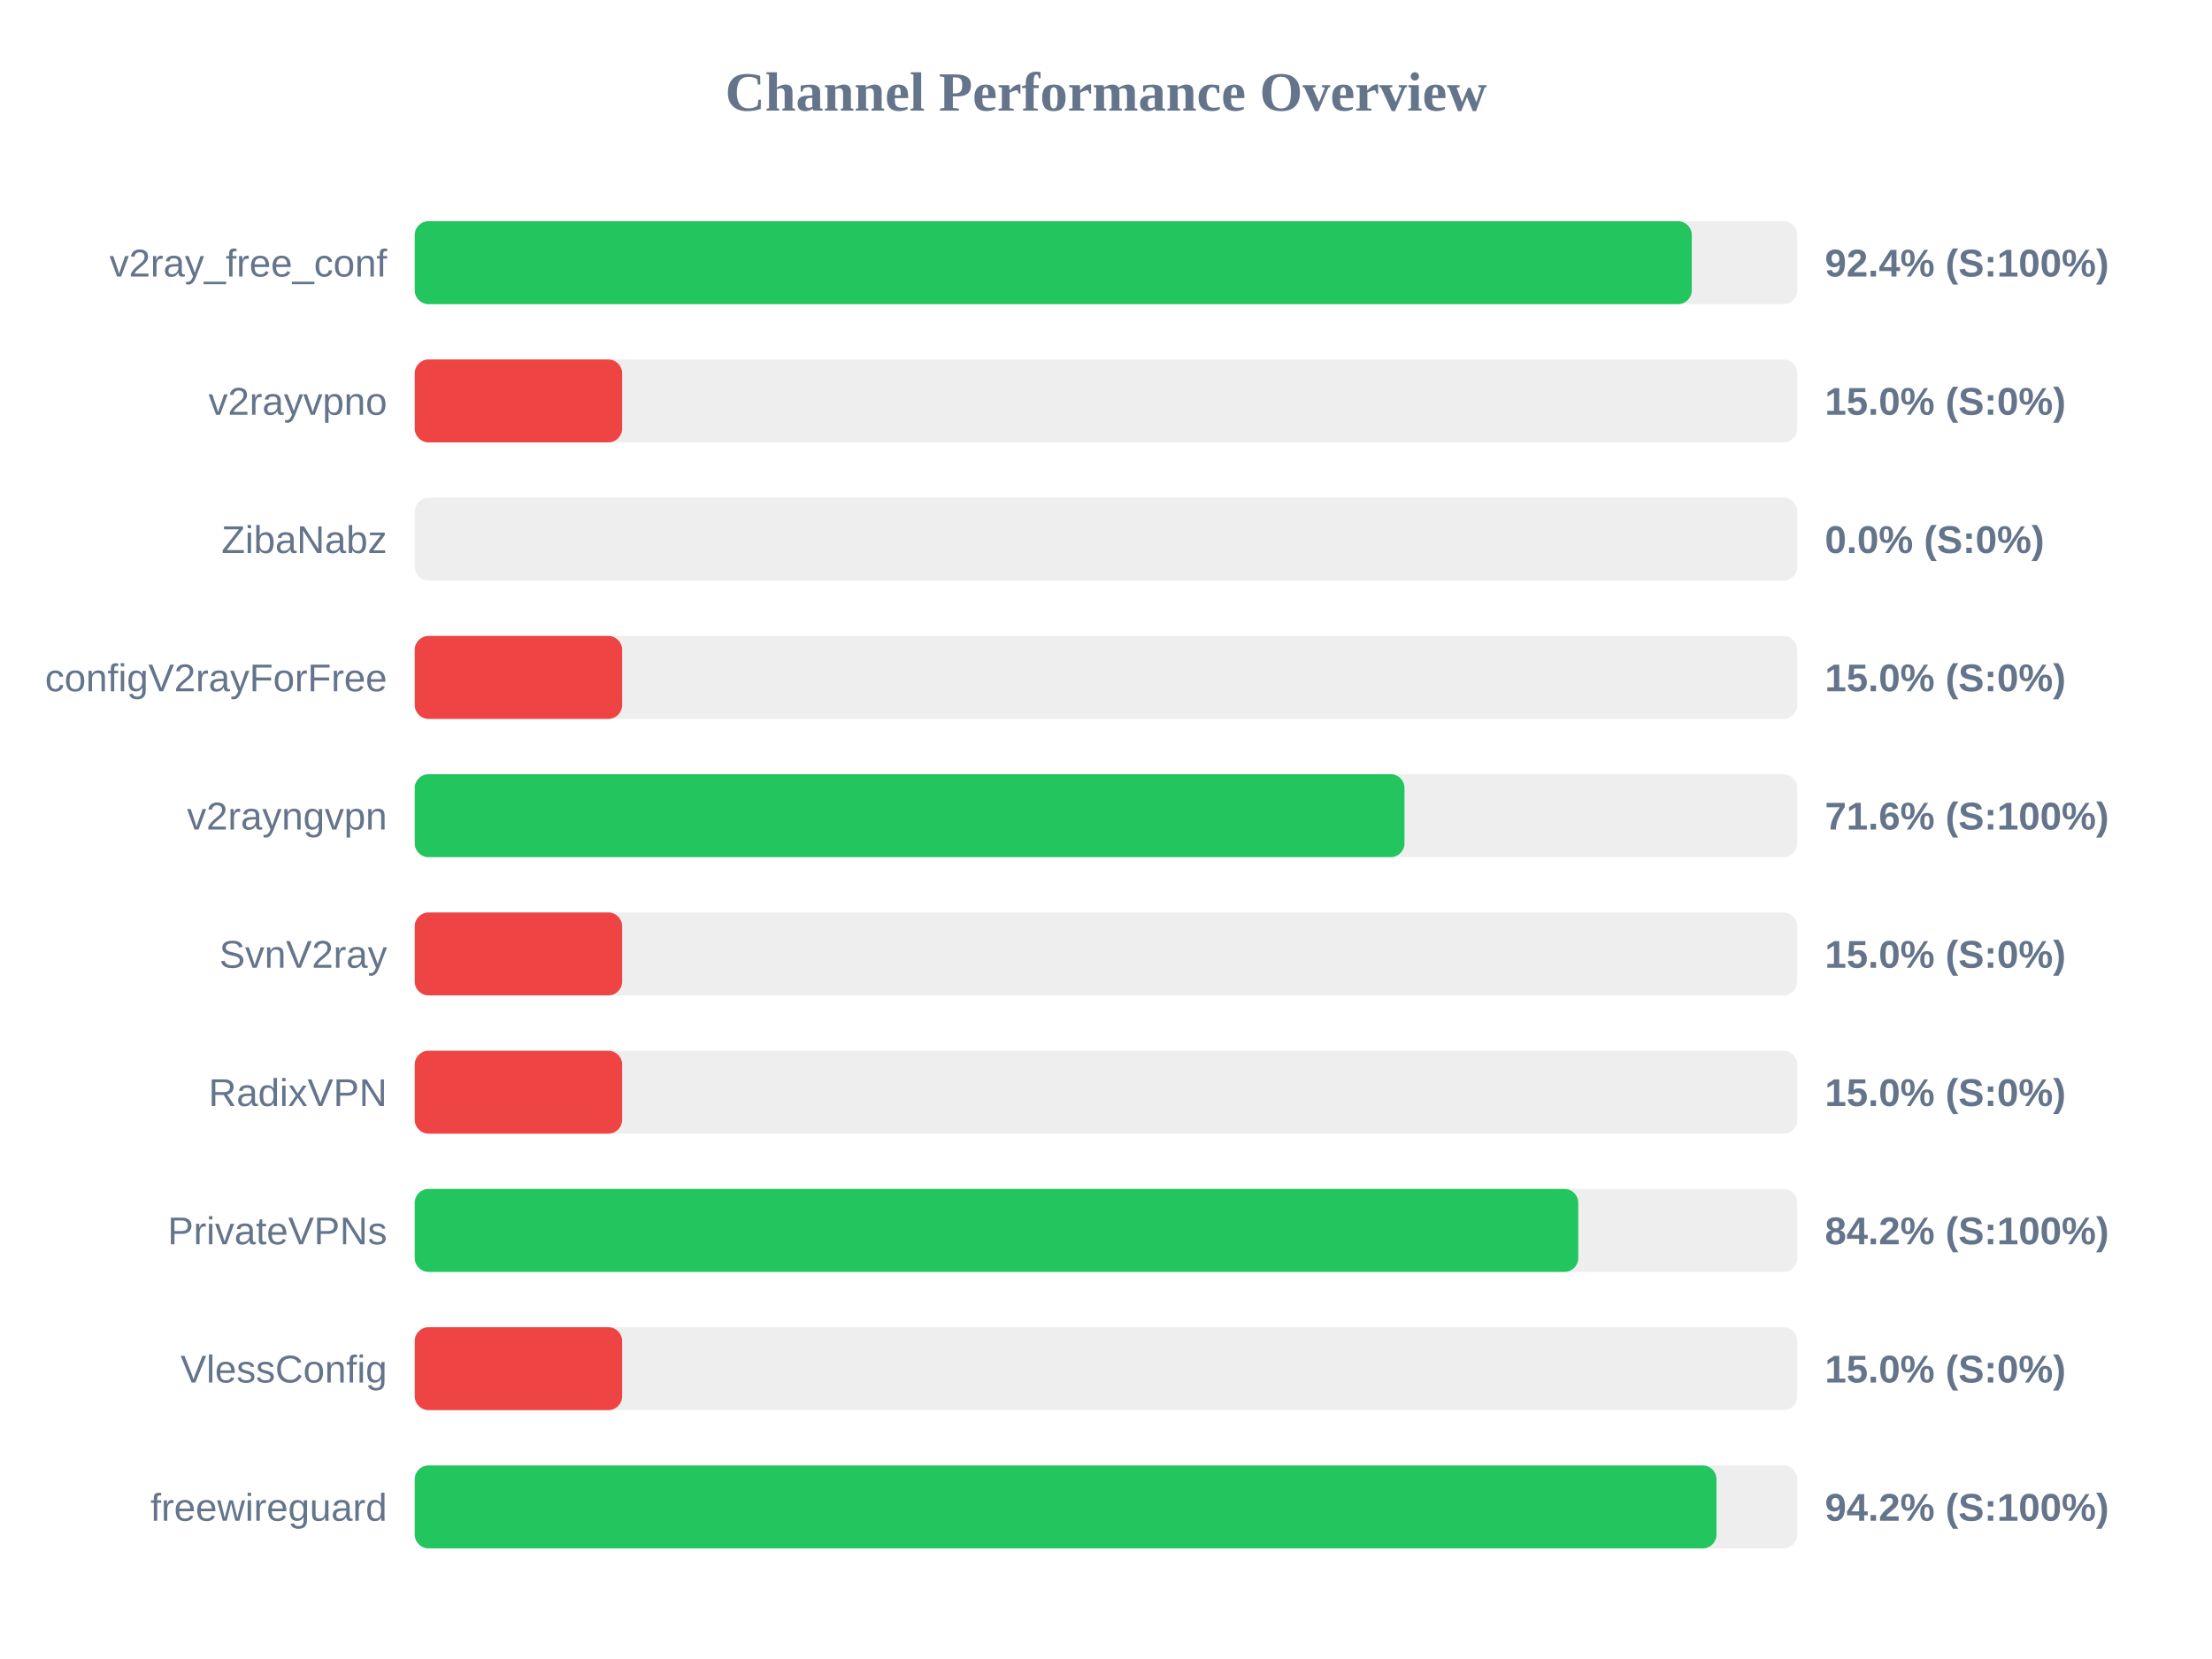
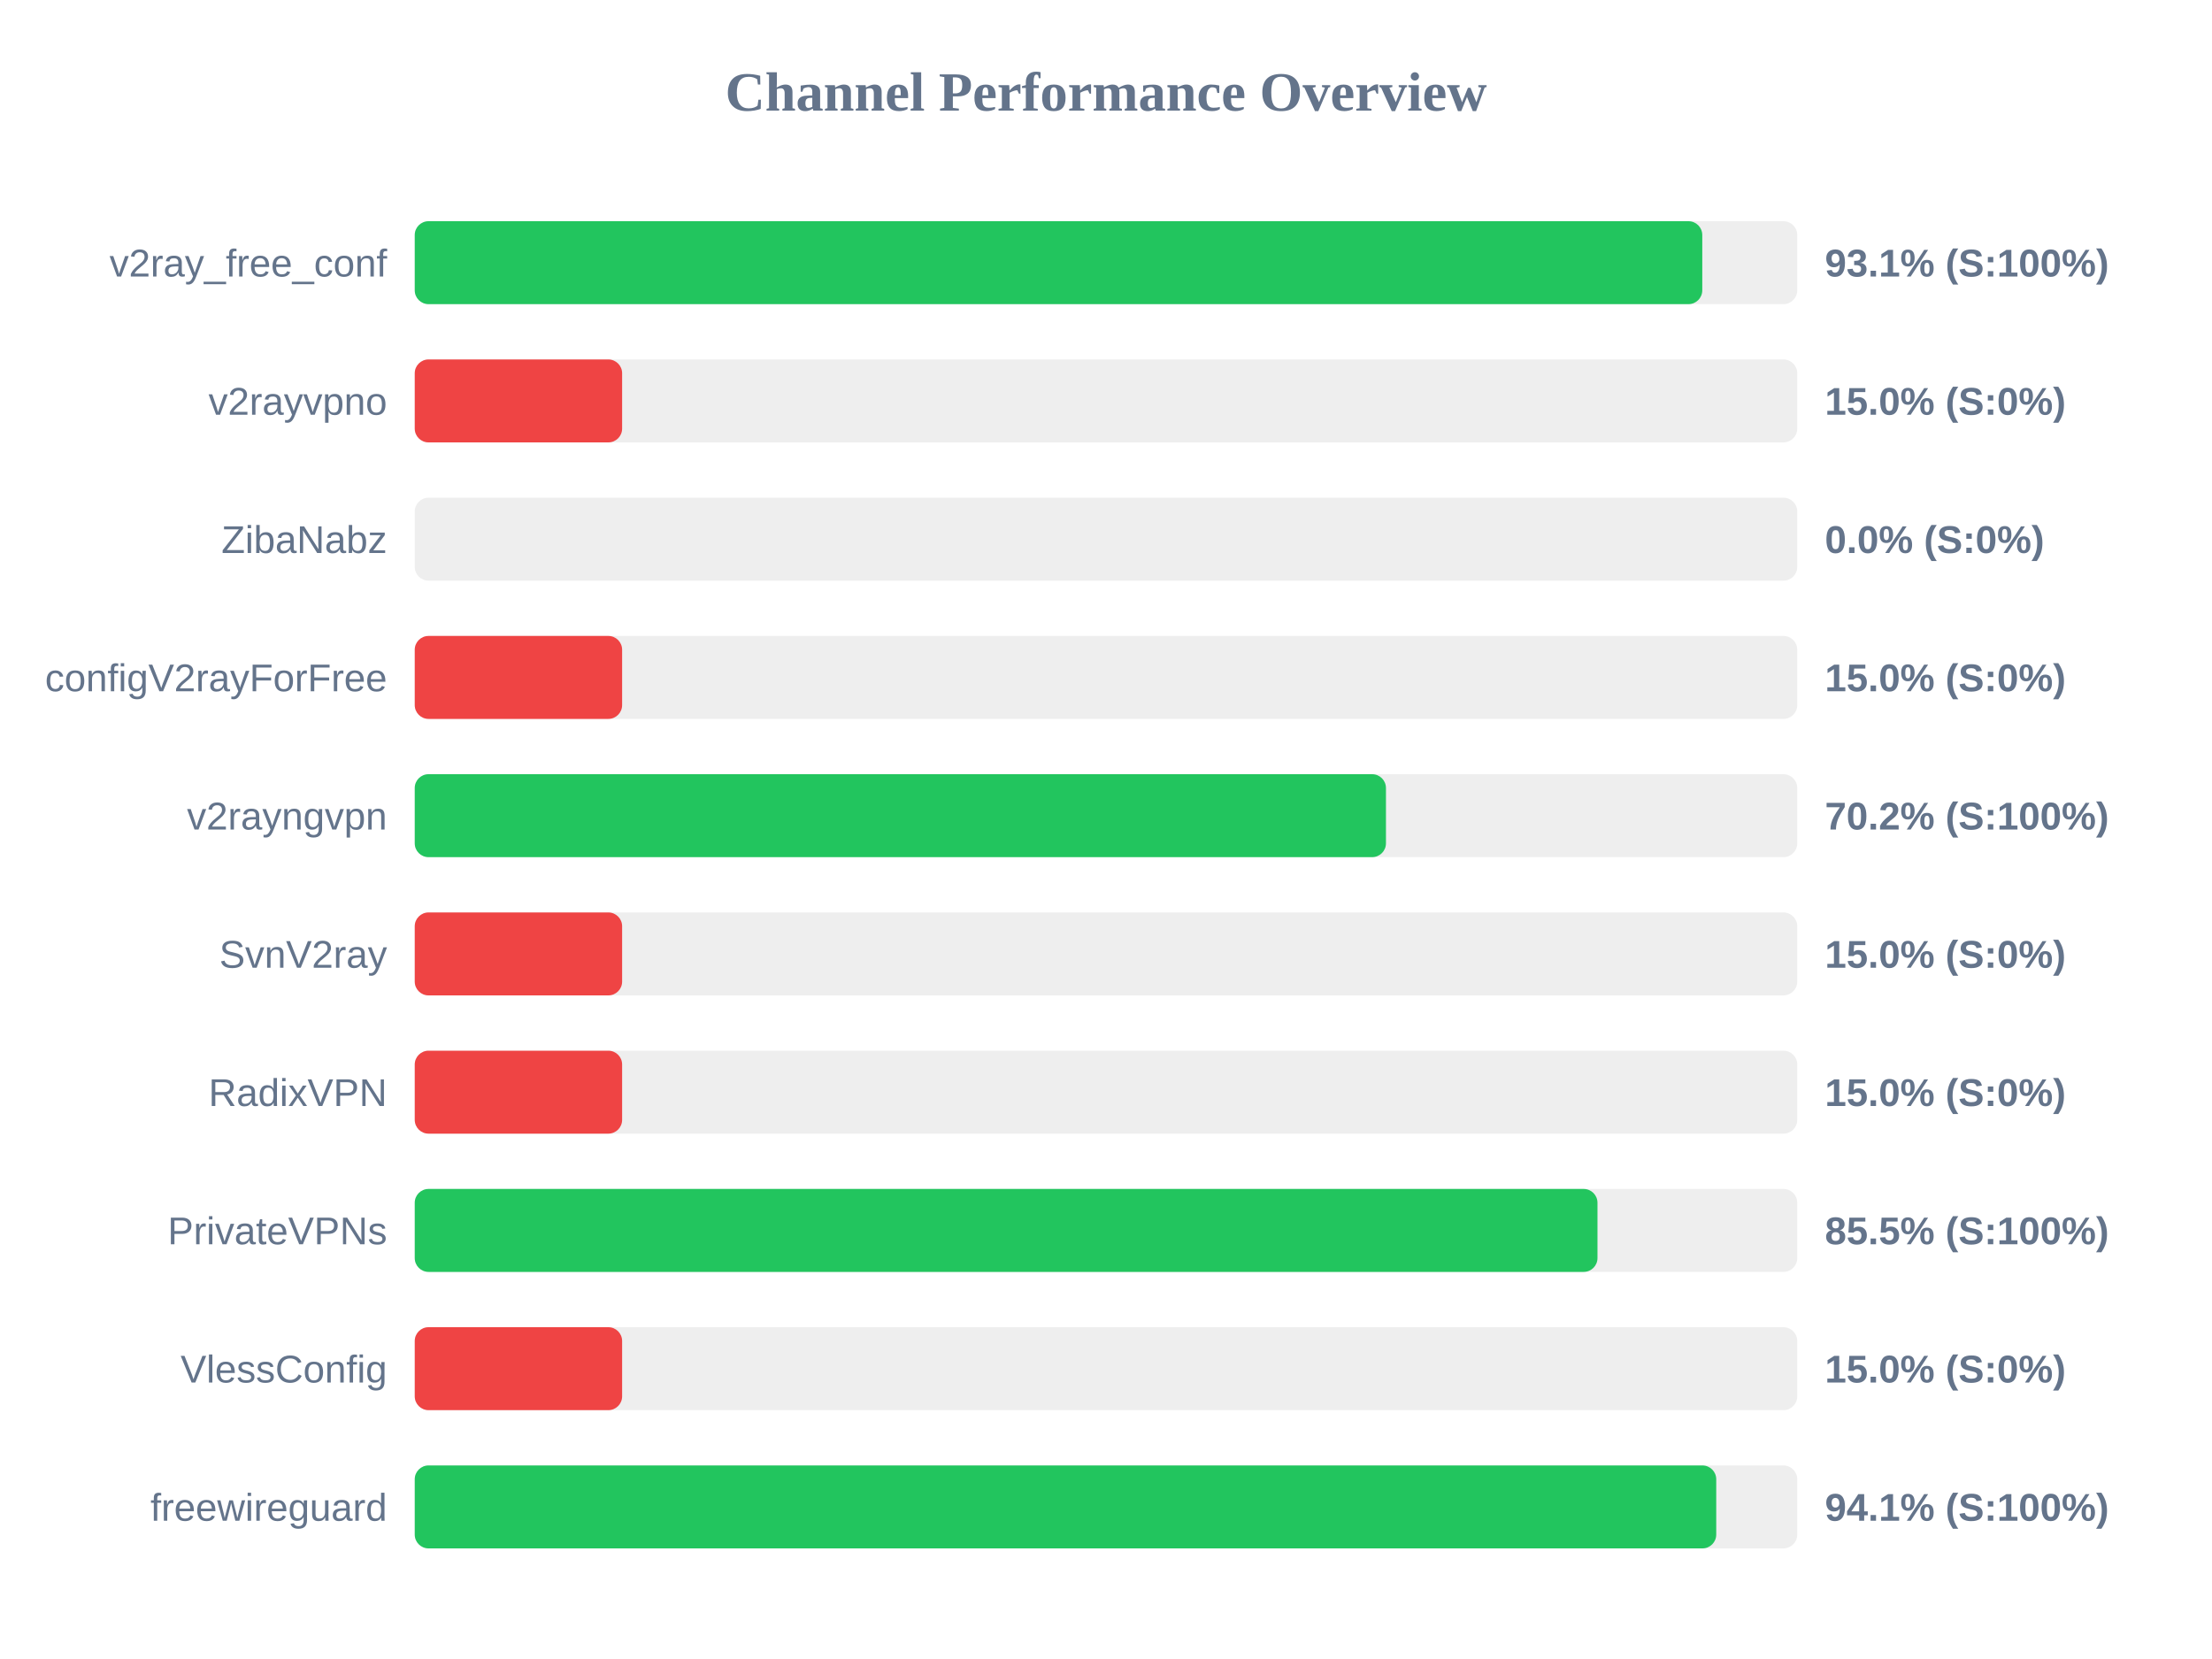
<svg xmlns="http://www.w3.org/2000/svg" width="800" height="600" version="1.1">
  <style>
        .row { font: 14px Arial; fill: #64748b; }
        .score { font: bold 14px Arial; fill: #64748b; }
    </style>
  <text x="400" y="40" text-anchor="middle" font-size="20px" font-weight="bold" fill="#64748b">Channel Performance Overview</text>
  <rect x="150" y="80" width="500" height="30" fill="#eee" rx="5" />
-   <rect x="150" y="80" width="461.85" height="30" fill="#22c55e" rx="5" />
+   <rect x="150" y="80" width="465.65" height="30" fill="#22c55e" rx="5" />
  <text x="140" y="100" text-anchor="end" class="row">v2ray_free_conf</text>
-   <text x="660" y="100" text-anchor="start" class="score">92.4% (S:100%)</text>
+   <text x="660" y="100" text-anchor="start" class="score">93.1% (S:100%)</text>
  <rect x="150" y="130" width="500" height="30" fill="#eee" rx="5" />
  <rect x="150" y="130" width="75.0" height="30" fill="#ef4444" rx="5" />
  <text x="140" y="150" text-anchor="end" class="row">v2rayvpno</text>
  <text x="660" y="150" text-anchor="start" class="score">15.0% (S:0%)</text>
  <rect x="150" y="180" width="500" height="30" fill="#eee" rx="5" />
  <rect x="150" y="180" width="0.0" height="30" fill="#ef4444" rx="5" />
  <text x="140" y="200" text-anchor="end" class="row">ZibaNabz</text>
  <text x="660" y="200" text-anchor="start" class="score">0.0% (S:0%)</text>
  <rect x="150" y="230" width="500" height="30" fill="#eee" rx="5" />
  <rect x="150" y="230" width="75.0" height="30" fill="#ef4444" rx="5" />
  <text x="140" y="250" text-anchor="end" class="row">configV2rayForFree</text>
  <text x="660" y="250" text-anchor="start" class="score">15.0% (S:0%)</text>
  <rect x="150" y="280" width="500" height="30" fill="#eee" rx="5" />
-   <rect x="150" y="280" width="357.95" height="30" fill="#22c55e" rx="5" />
+   <rect x="150" y="280" width="351.25" height="30" fill="#22c55e" rx="5" />
  <text x="140" y="300" text-anchor="end" class="row">v2rayngvpn</text>
-   <text x="660" y="300" text-anchor="start" class="score">71.6% (S:100%)</text>
+   <text x="660" y="300" text-anchor="start" class="score">70.2% (S:100%)</text>
  <rect x="150" y="330" width="500" height="30" fill="#eee" rx="5" />
  <rect x="150" y="330" width="75.0" height="30" fill="#ef4444" rx="5" />
  <text x="140" y="350" text-anchor="end" class="row">SvnV2ray</text>
  <text x="660" y="350" text-anchor="start" class="score">15.0% (S:0%)</text>
  <rect x="150" y="380" width="500" height="30" fill="#eee" rx="5" />
  <rect x="150" y="380" width="75.0" height="30" fill="#ef4444" rx="5" />
  <text x="140" y="400" text-anchor="end" class="row">RadixVPN</text>
  <text x="660" y="400" text-anchor="start" class="score">15.0% (S:0%)</text>
  <rect x="150" y="430" width="500" height="30" fill="#eee" rx="5" />
-   <rect x="150" y="430" width="420.8" height="30" fill="#22c55e" rx="5" />
+   <rect x="150" y="430" width="427.75" height="30" fill="#22c55e" rx="5" />
  <text x="140" y="450" text-anchor="end" class="row">PrivateVPNs</text>
-   <text x="660" y="450" text-anchor="start" class="score">84.2% (S:100%)</text>
+   <text x="660" y="450" text-anchor="start" class="score">85.5% (S:100%)</text>
  <rect x="150" y="480" width="500" height="30" fill="#eee" rx="5" />
  <rect x="150" y="480" width="75.0" height="30" fill="#ef4444" rx="5" />
  <text x="140" y="500" text-anchor="end" class="row">VlessConfig</text>
  <text x="660" y="500" text-anchor="start" class="score">15.0% (S:0%)</text>
  <rect x="150" y="530" width="500" height="30" fill="#eee" rx="5" />
-   <rect x="150" y="530" width="470.8" height="30" fill="#22c55e" rx="5" />
+   <rect x="150" y="530" width="470.7" height="30" fill="#22c55e" rx="5" />
  <text x="140" y="550" text-anchor="end" class="row">freewireguard</text>
-   <text x="660" y="550" text-anchor="start" class="score">94.2% (S:100%)</text>
+   <text x="660" y="550" text-anchor="start" class="score">94.1% (S:100%)</text>
</svg>
